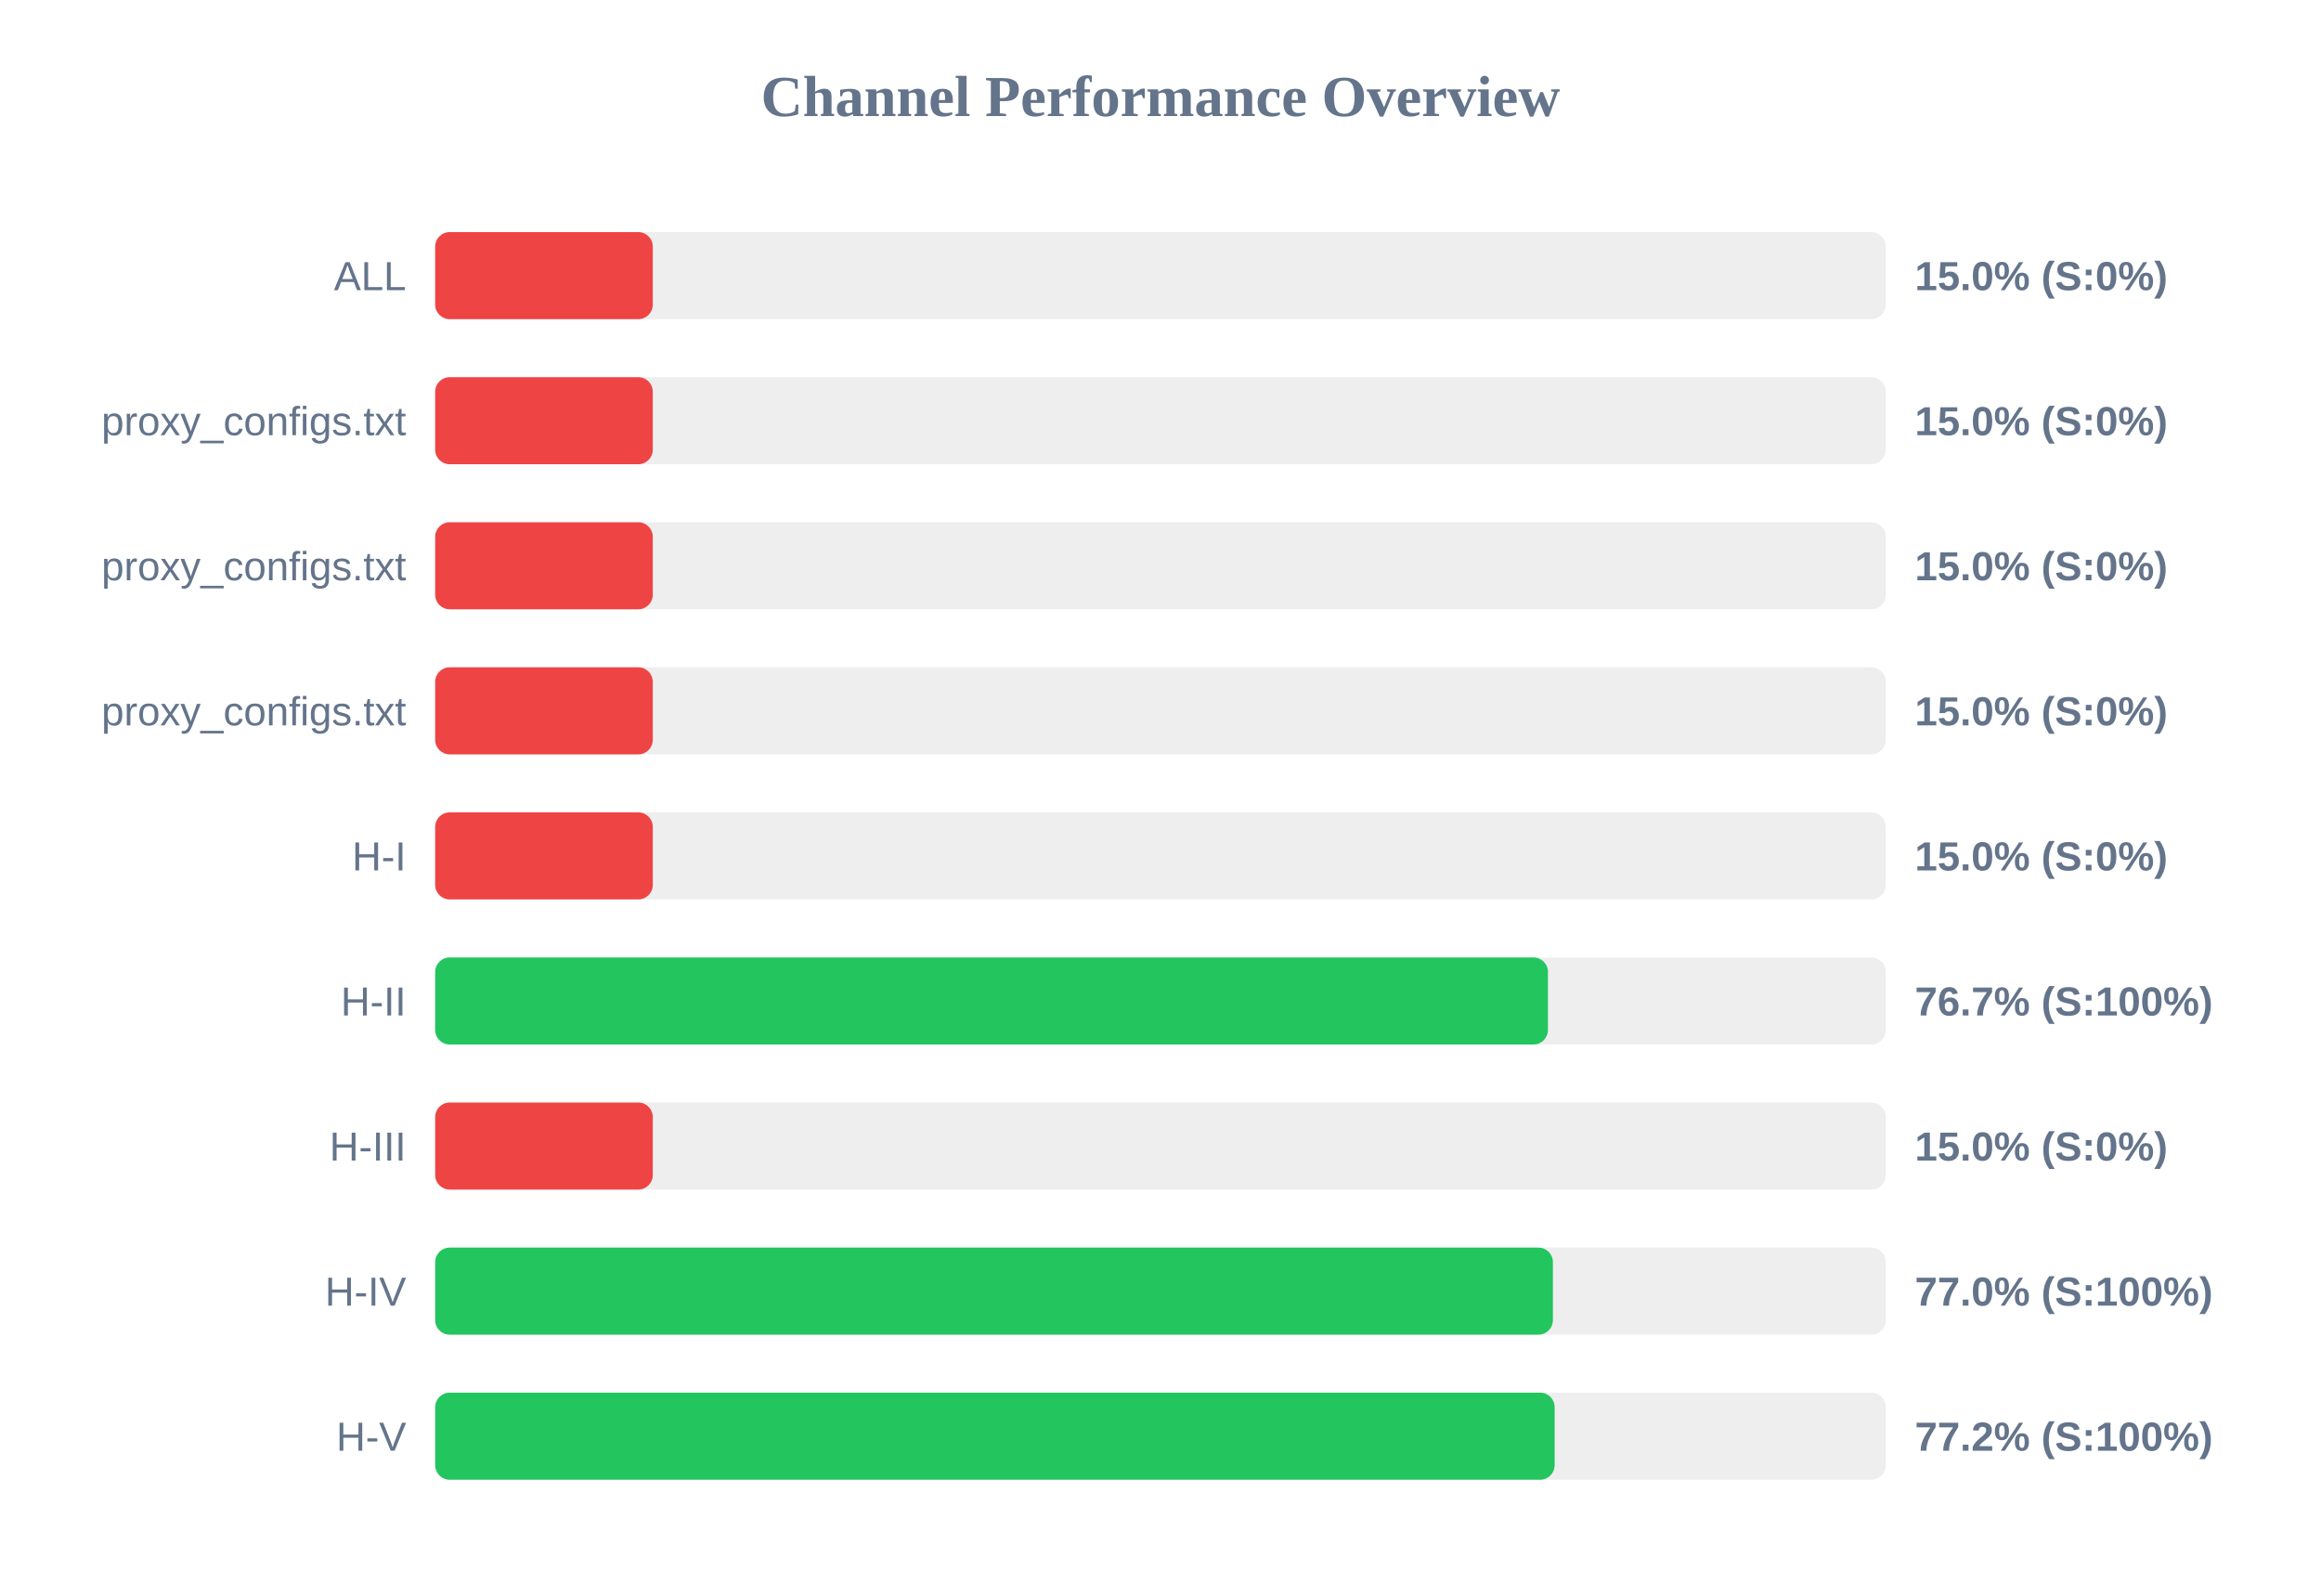
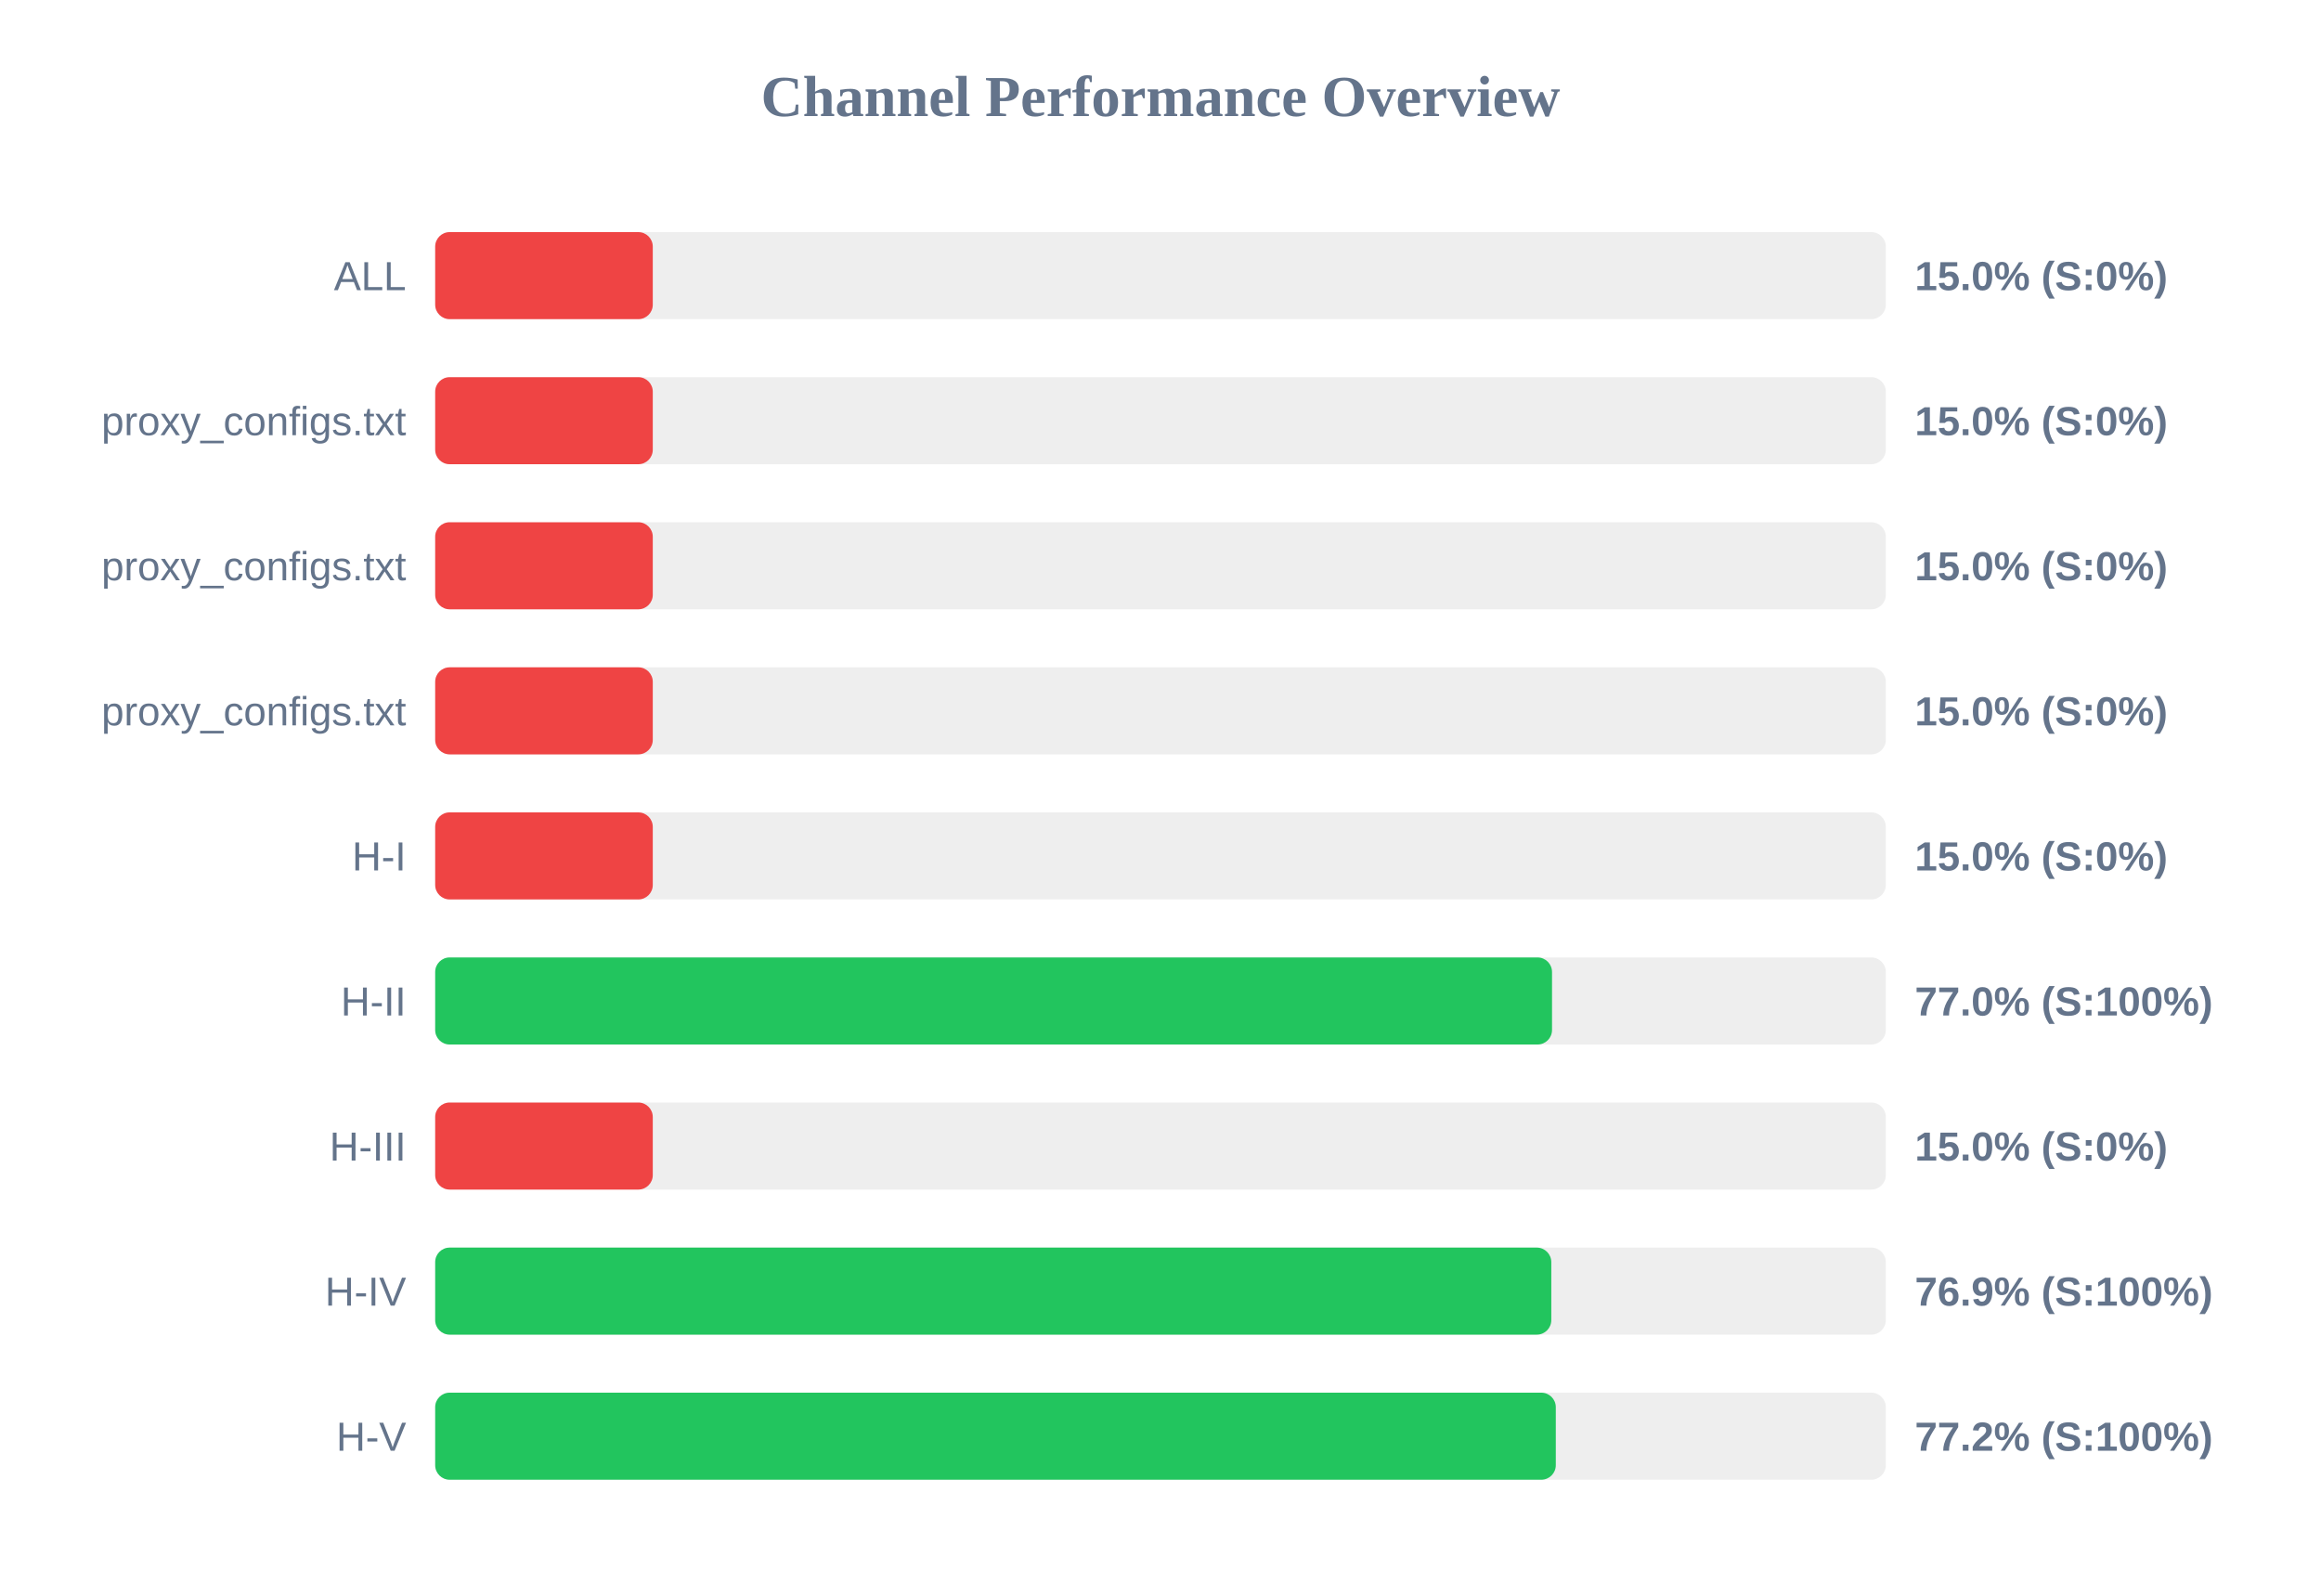
<svg xmlns="http://www.w3.org/2000/svg" width="800" height="550" version="1.1">
  <style>
        .row { font: 14px Arial; fill: #64748b; }
        .score { font: bold 14px Arial; fill: #64748b; }
    </style>
  <text x="400" y="40" text-anchor="middle" font-size="20px" font-weight="bold" fill="#64748b">Channel Performance Overview</text>
  <rect x="150" y="80" width="500" height="30" fill="#eee" rx="5" />
  <rect x="150" y="80" width="75.0" height="30" fill="#ef4444" rx="5" />
  <text x="140" y="100" text-anchor="end" class="row">ALL</text>
  <text x="660" y="100" text-anchor="start" class="score">15.0% (S:0%)</text>
  <rect x="150" y="130" width="500" height="30" fill="#eee" rx="5" />
  <rect x="150" y="130" width="75.0" height="30" fill="#ef4444" rx="5" />
  <text x="140" y="150" text-anchor="end" class="row">proxy_configs.txt</text>
  <text x="660" y="150" text-anchor="start" class="score">15.0% (S:0%)</text>
  <rect x="150" y="180" width="500" height="30" fill="#eee" rx="5" />
  <rect x="150" y="180" width="75.0" height="30" fill="#ef4444" rx="5" />
  <text x="140" y="200" text-anchor="end" class="row">proxy_configs.txt</text>
  <text x="660" y="200" text-anchor="start" class="score">15.0% (S:0%)</text>
  <rect x="150" y="230" width="500" height="30" fill="#eee" rx="5" />
  <rect x="150" y="230" width="75.0" height="30" fill="#ef4444" rx="5" />
  <text x="140" y="250" text-anchor="end" class="row">proxy_configs.txt</text>
  <text x="660" y="250" text-anchor="start" class="score">15.0% (S:0%)</text>
  <rect x="150" y="280" width="500" height="30" fill="#eee" rx="5" />
  <rect x="150" y="280" width="75.0" height="30" fill="#ef4444" rx="5" />
  <text x="140" y="300" text-anchor="end" class="row">H-I</text>
  <text x="660" y="300" text-anchor="start" class="score">15.0% (S:0%)</text>
  <rect x="150" y="330" width="500" height="30" fill="#eee" rx="5" />
-   <rect x="150" y="330" width="383.55" height="30" fill="#22c55e" rx="5" />
+   <rect x="150" y="330" width="384.95" height="30" fill="#22c55e" rx="5" />
  <text x="140" y="350" text-anchor="end" class="row">H-II</text>
-   <text x="660" y="350" text-anchor="start" class="score">76.7% (S:100%)</text>
+   <text x="660" y="350" text-anchor="start" class="score">77.0% (S:100%)</text>
  <rect x="150" y="380" width="500" height="30" fill="#eee" rx="5" />
  <rect x="150" y="380" width="75.0" height="30" fill="#ef4444" rx="5" />
  <text x="140" y="400" text-anchor="end" class="row">H-III</text>
  <text x="660" y="400" text-anchor="start" class="score">15.0% (S:0%)</text>
  <rect x="150" y="430" width="500" height="30" fill="#eee" rx="5" />
-   <rect x="150" y="430" width="385.25" height="30" fill="#22c55e" rx="5" />
+   <rect x="150" y="430" width="384.7" height="30" fill="#22c55e" rx="5" />
  <text x="140" y="450" text-anchor="end" class="row">H-IV</text>
-   <text x="660" y="450" text-anchor="start" class="score">77.0% (S:100%)</text>
+   <text x="660" y="450" text-anchor="start" class="score">76.9% (S:100%)</text>
  <rect x="150" y="480" width="500" height="30" fill="#eee" rx="5" />
-   <rect x="150" y="480" width="385.85" height="30" fill="#22c55e" rx="5" />
+   <rect x="150" y="480" width="386.25" height="30" fill="#22c55e" rx="5" />
  <text x="140" y="500" text-anchor="end" class="row">H-V</text>
  <text x="660" y="500" text-anchor="start" class="score">77.2% (S:100%)</text>
</svg>
